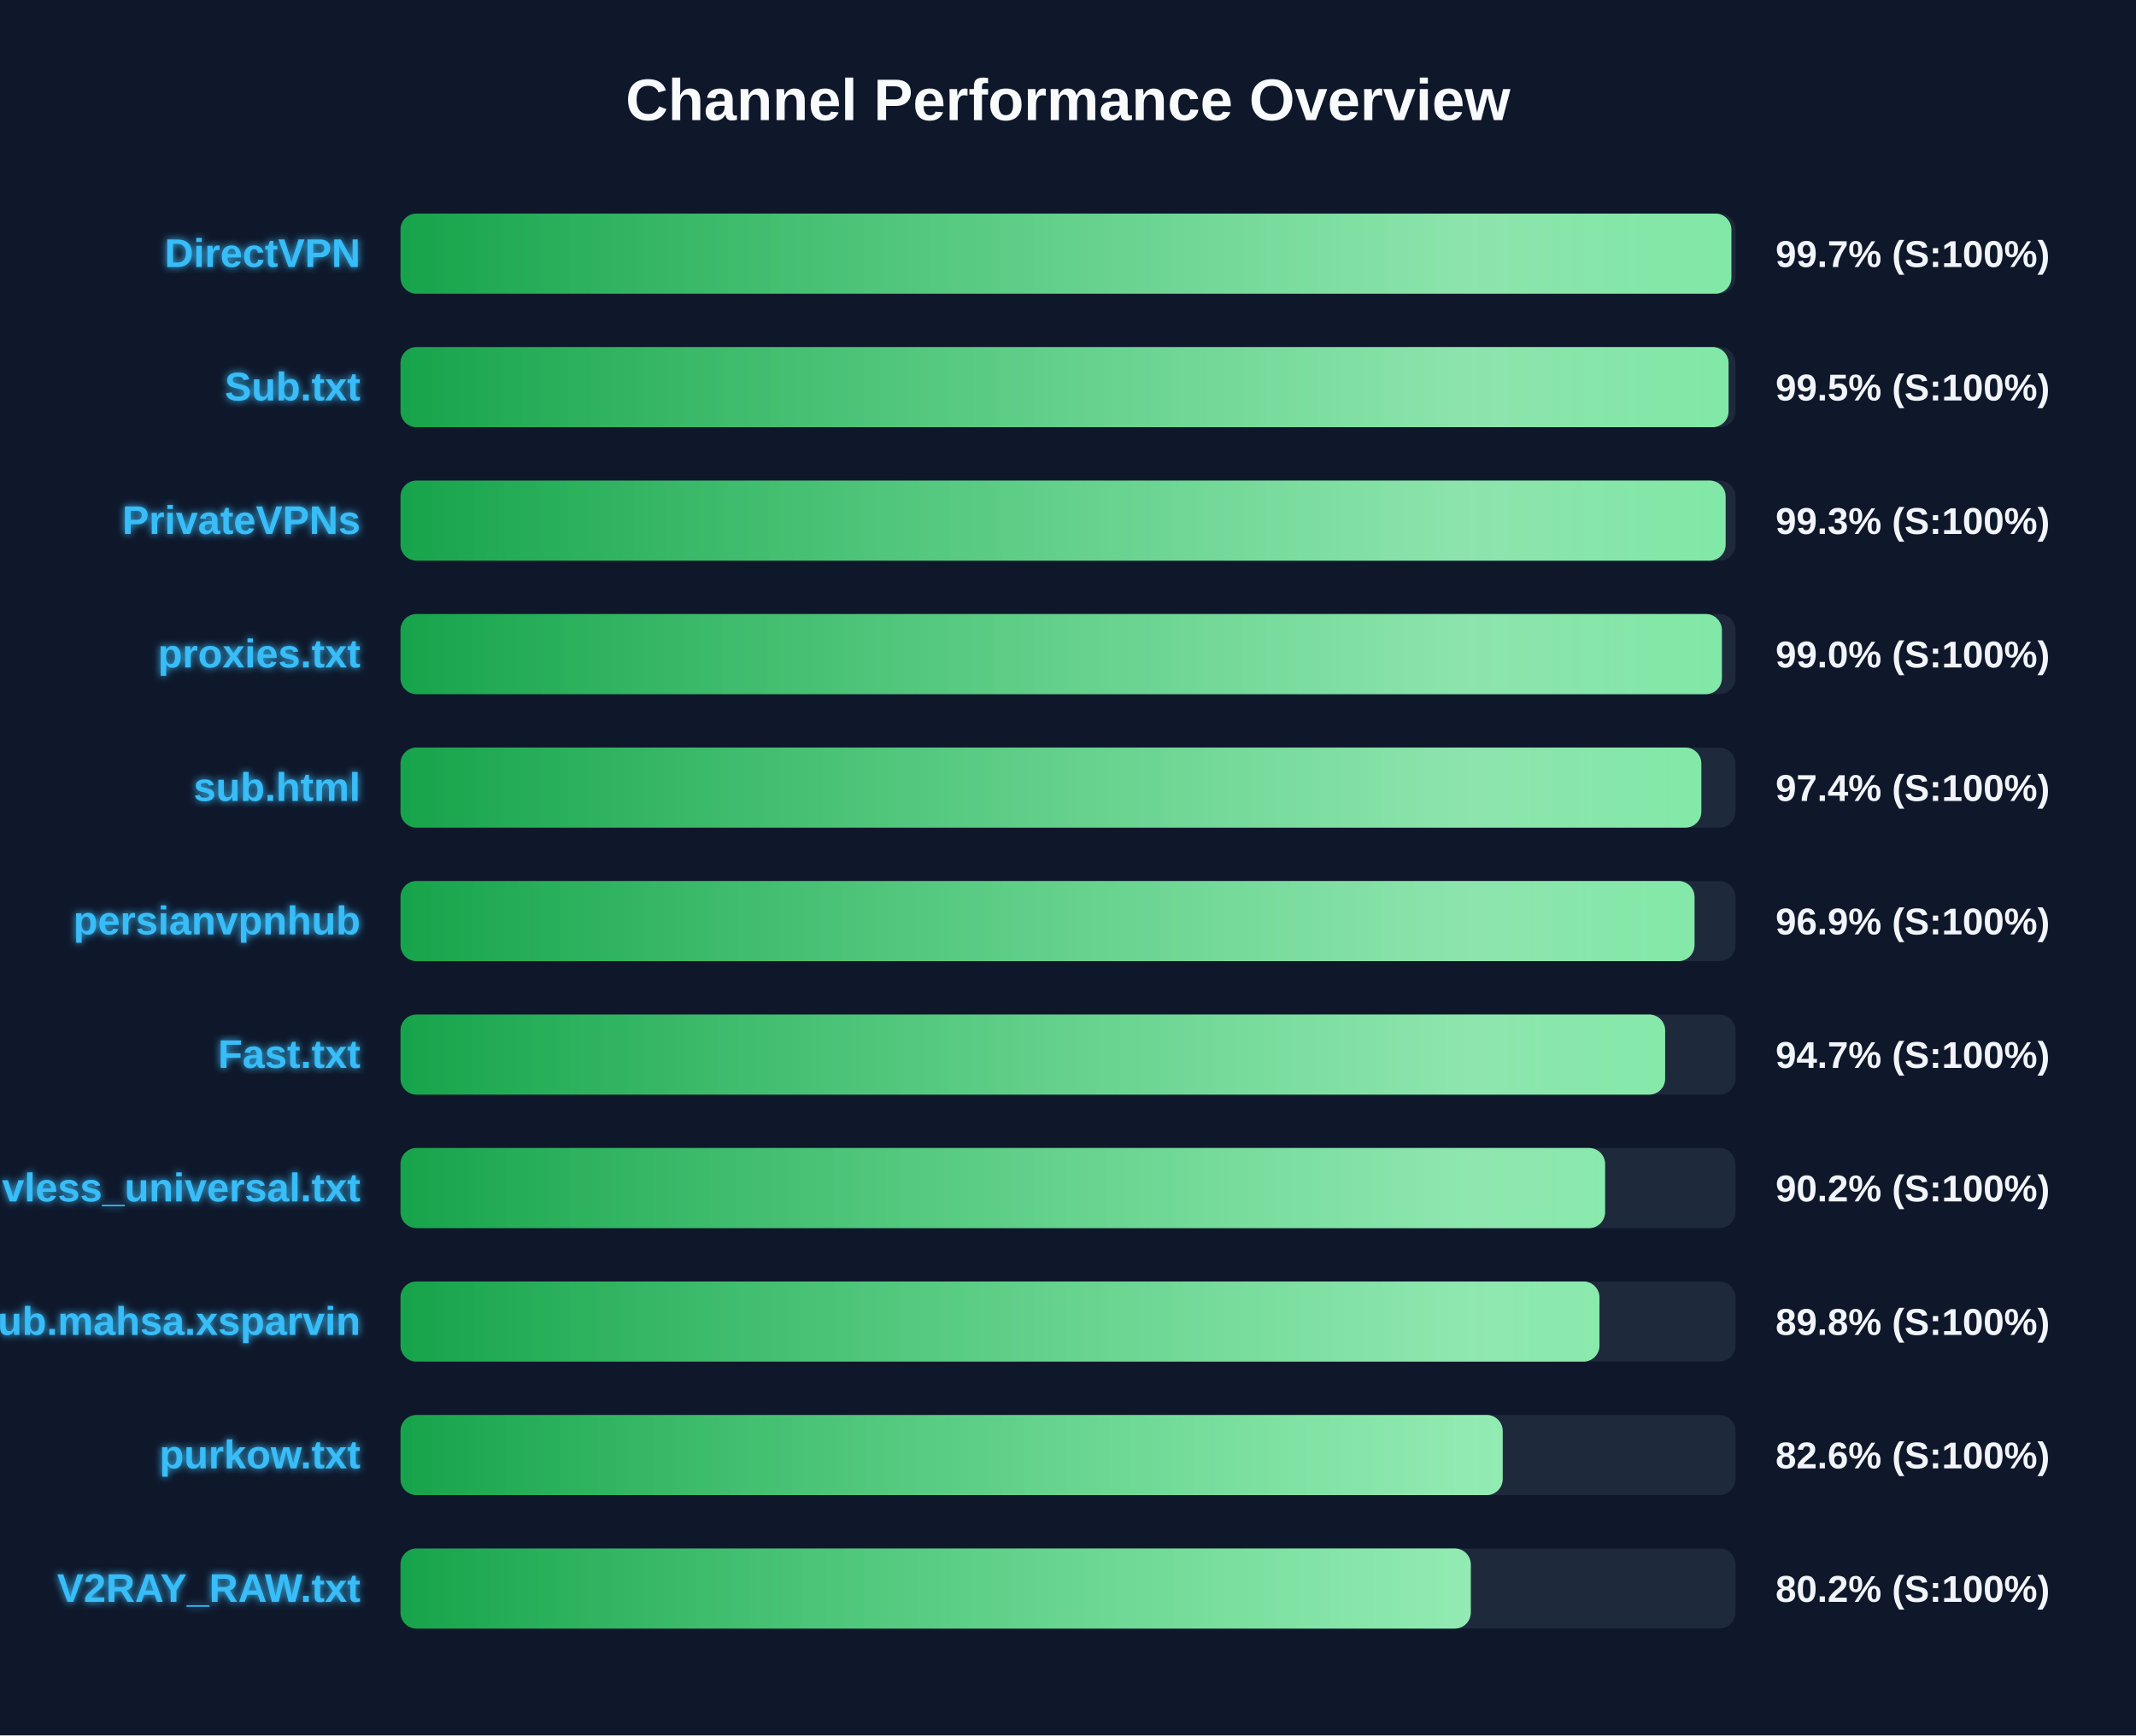
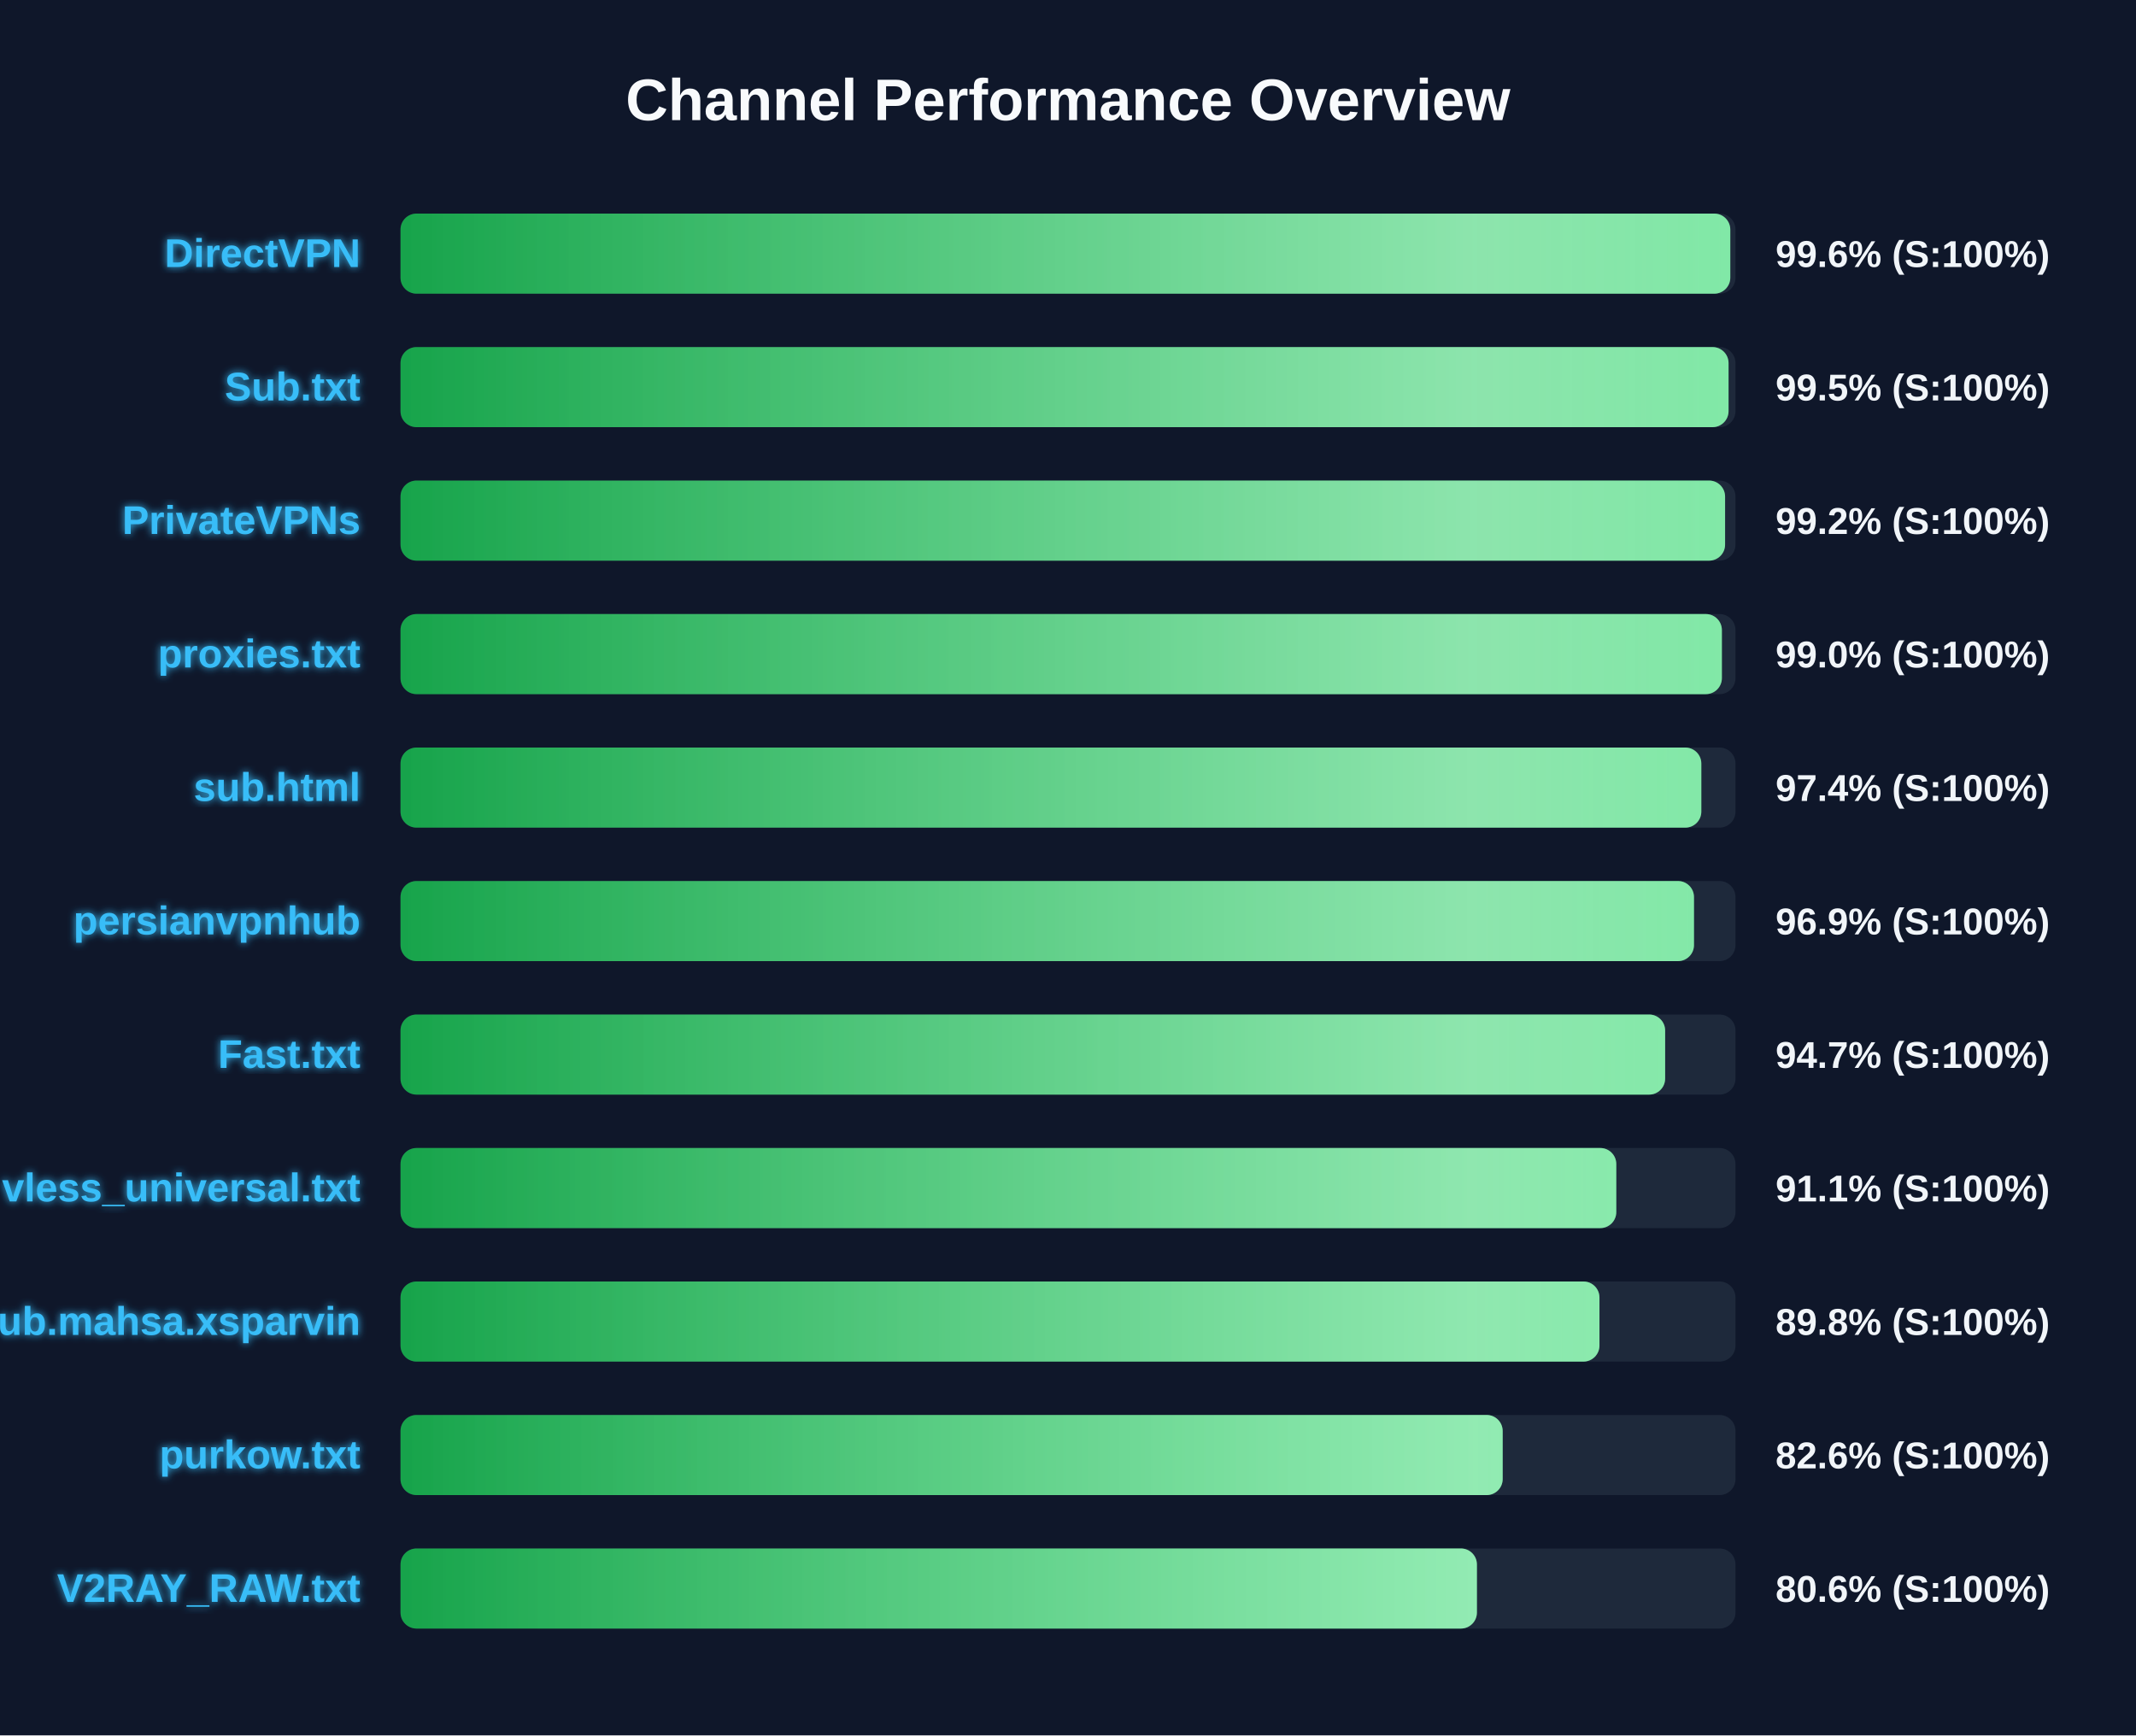
<svg xmlns="http://www.w3.org/2000/svg" width="800" height="650" version="1.1">
  <defs>
    <linearGradient id="grad-green" x1="0%" y1="0%" x2="100%" y2="0%">
      <stop offset="0%" stop-color="#16a34a" />
      <stop offset="100%" stop-color="#4ade80" />
    </linearGradient>
    <linearGradient id="grad-yellow" x1="0%" y1="0%" x2="100%" y2="0%">
      <stop offset="0%" stop-color="#ca8a04" />
      <stop offset="100%" stop-color="#fde047" />
    </linearGradient>
    <linearGradient id="grad-red" x1="0%" y1="0%" x2="100%" y2="0%">
      <stop offset="0%" stop-color="#dc2626" />
      <stop offset="100%" stop-color="#f87171" />
    </linearGradient>
    <linearGradient id="shimmer" x1="0%" y1="0%" x2="100%" y2="0%">
      <stop offset="0%" stop-color="rgba(255,255,255,0)" />
      <stop offset="50%" stop-color="rgba(255,255,255,0.4)" />
      <stop offset="100%" stop-color="rgba(255,255,255,0)" />
    </linearGradient>
    <filter id="glow" x="-20%" y="-20%" width="140%" height="140%">
      <feGaussianBlur stdDeviation="1.5" result="blur" />
      <feComposite in="SourceGraphic" in2="blur" operator="over" />
    </filter>
  </defs>
  <style>
        .bg-rect { fill: #0f172a; }
        .title { font: bold 22px 'Segoe UI', Arial, sans-serif; fill: #f8fafc; }
        .row { font: bold 15px 'Segoe UI', Arial, sans-serif; fill: #38bdf8; filter: url(#glow); }
        .score { font: bold 14px 'Segoe UI', Arial, sans-serif; fill: #f1f5f9; }
        @keyframes shimmer-anim {
            0% { transform: translateX(-100%); }
            100% { transform: translateX(200%); }
        }
        .shimmer-rect {
            animation: shimmer-anim 2.5s infinite linear;
        }
    </style>
  <rect width="100%" height="100%" class="bg-rect" />
  <text x="400" y="45" text-anchor="middle" class="title">Channel Performance Overview</text>
  <rect x="150" y="80" width="500" height="30" fill="#1e293b" rx="6" />
  <clipPath id="clip-0">
-     <rect x="150" y="80" width="498.45" height="30" rx="6" />
+     <rect x="150" y="80" width="498.05" height="30" rx="6" />
  </clipPath>
-   <rect x="150" y="80" width="498.45" height="30" fill="url(#grad-green)" rx="6" />
+   <rect x="150" y="80" width="498.05" height="30" fill="url(#grad-green)" rx="6" />
  <g clip-path="url(#clip-0)">
    <rect x="150" y="80" width="100%" height="30" fill="url(#shimmer)" class="shimmer-rect" />
  </g>
  <text x="135" y="100" text-anchor="end" class="row">DirectVPN</text>
-   <text x="665" y="100" text-anchor="start" class="score">99.7% (S:100%)</text>
+   <text x="665" y="100" text-anchor="start" class="score">99.6% (S:100%)</text>
  <rect x="150" y="130" width="500" height="30" fill="#1e293b" rx="6" />
  <clipPath id="clip-1">
    <rect x="150" y="130" width="497.4" height="30" rx="6" />
  </clipPath>
  <rect x="150" y="130" width="497.4" height="30" fill="url(#grad-green)" rx="6" />
  <g clip-path="url(#clip-1)">
    <rect x="150" y="130" width="100%" height="30" fill="url(#shimmer)" class="shimmer-rect" />
  </g>
  <text x="135" y="150" text-anchor="end" class="row">Sub.txt</text>
  <text x="665" y="150" text-anchor="start" class="score">99.5% (S:100%)</text>
  <rect x="150" y="180" width="500" height="30" fill="#1e293b" rx="6" />
  <clipPath id="clip-2">
-     <rect x="150" y="180" width="496.3" height="30" rx="6" />
+     <rect x="150" y="180" width="496.1" height="30" rx="6" />
  </clipPath>
-   <rect x="150" y="180" width="496.3" height="30" fill="url(#grad-green)" rx="6" />
+   <rect x="150" y="180" width="496.1" height="30" fill="url(#grad-green)" rx="6" />
  <g clip-path="url(#clip-2)">
    <rect x="150" y="180" width="100%" height="30" fill="url(#shimmer)" class="shimmer-rect" />
  </g>
  <text x="135" y="200" text-anchor="end" class="row">PrivateVPNs</text>
-   <text x="665" y="200" text-anchor="start" class="score">99.3% (S:100%)</text>
+   <text x="665" y="200" text-anchor="start" class="score">99.2% (S:100%)</text>
  <rect x="150" y="230" width="500" height="30" fill="#1e293b" rx="6" />
  <clipPath id="clip-3">
    <rect x="150" y="230" width="494.9" height="30" rx="6" />
  </clipPath>
  <rect x="150" y="230" width="494.9" height="30" fill="url(#grad-green)" rx="6" />
  <g clip-path="url(#clip-3)">
    <rect x="150" y="230" width="100%" height="30" fill="url(#shimmer)" class="shimmer-rect" />
  </g>
  <text x="135" y="250" text-anchor="end" class="row">proxies.txt</text>
  <text x="665" y="250" text-anchor="start" class="score">99.0% (S:100%)</text>
  <rect x="150" y="280" width="500" height="30" fill="#1e293b" rx="6" />
  <clipPath id="clip-4">
    <rect x="150" y="280" width="487.2" height="30" rx="6" />
  </clipPath>
  <rect x="150" y="280" width="487.2" height="30" fill="url(#grad-green)" rx="6" />
  <g clip-path="url(#clip-4)">
    <rect x="150" y="280" width="100%" height="30" fill="url(#shimmer)" class="shimmer-rect" />
  </g>
  <text x="135" y="300" text-anchor="end" class="row">sub.html</text>
  <text x="665" y="300" text-anchor="start" class="score">97.4% (S:100%)</text>
  <rect x="150" y="330" width="500" height="30" fill="#1e293b" rx="6" />
  <clipPath id="clip-5">
-     <rect x="150" y="330" width="484.65" height="30" rx="6" />
+     <rect x="150" y="330" width="484.45" height="30" rx="6" />
  </clipPath>
-   <rect x="150" y="330" width="484.65" height="30" fill="url(#grad-green)" rx="6" />
+   <rect x="150" y="330" width="484.45" height="30" fill="url(#grad-green)" rx="6" />
  <g clip-path="url(#clip-5)">
    <rect x="150" y="330" width="100%" height="30" fill="url(#shimmer)" class="shimmer-rect" />
  </g>
  <text x="135" y="350" text-anchor="end" class="row">persianvpnhub</text>
  <text x="665" y="350" text-anchor="start" class="score">96.9% (S:100%)</text>
  <rect x="150" y="380" width="500" height="30" fill="#1e293b" rx="6" />
  <clipPath id="clip-6">
    <rect x="150" y="380" width="473.65" height="30" rx="6" />
  </clipPath>
  <rect x="150" y="380" width="473.65" height="30" fill="url(#grad-green)" rx="6" />
  <g clip-path="url(#clip-6)">
    <rect x="150" y="380" width="100%" height="30" fill="url(#shimmer)" class="shimmer-rect" />
  </g>
  <text x="135" y="400" text-anchor="end" class="row">Fast.txt</text>
  <text x="665" y="400" text-anchor="start" class="score">94.7% (S:100%)</text>
  <rect x="150" y="430" width="500" height="30" fill="#1e293b" rx="6" />
  <clipPath id="clip-7">
-     <rect x="150" y="430" width="451.15" height="30" rx="6" />
+     <rect x="150" y="430" width="455.35" height="30" rx="6" />
  </clipPath>
-   <rect x="150" y="430" width="451.15" height="30" fill="url(#grad-green)" rx="6" />
+   <rect x="150" y="430" width="455.35" height="30" fill="url(#grad-green)" rx="6" />
  <g clip-path="url(#clip-7)">
    <rect x="150" y="430" width="100%" height="30" fill="url(#shimmer)" class="shimmer-rect" />
  </g>
  <text x="135" y="450" text-anchor="end" class="row">vless_universal.txt</text>
-   <text x="665" y="450" text-anchor="start" class="score">90.2% (S:100%)</text>
+   <text x="665" y="450" text-anchor="start" class="score">91.1% (S:100%)</text>
  <rect x="150" y="480" width="500" height="30" fill="#1e293b" rx="6" />
  <clipPath id="clip-8">
    <rect x="150" y="480" width="449.05" height="30" rx="6" />
  </clipPath>
  <rect x="150" y="480" width="449.05" height="30" fill="url(#grad-green)" rx="6" />
  <g clip-path="url(#clip-8)">
    <rect x="150" y="480" width="100%" height="30" fill="url(#shimmer)" class="shimmer-rect" />
  </g>
  <text x="135" y="500" text-anchor="end" class="row">Sub.mahsa.xsparvin</text>
  <text x="665" y="500" text-anchor="start" class="score">89.8% (S:100%)</text>
  <rect x="150" y="530" width="500" height="30" fill="#1e293b" rx="6" />
  <clipPath id="clip-9">
    <rect x="150" y="530" width="412.8" height="30" rx="6" />
  </clipPath>
  <rect x="150" y="530" width="412.8" height="30" fill="url(#grad-green)" rx="6" />
  <g clip-path="url(#clip-9)">
    <rect x="150" y="530" width="100%" height="30" fill="url(#shimmer)" class="shimmer-rect" />
  </g>
  <text x="135" y="550" text-anchor="end" class="row">purkow.txt</text>
  <text x="665" y="550" text-anchor="start" class="score">82.6% (S:100%)</text>
  <rect x="150" y="580" width="500" height="30" fill="#1e293b" rx="6" />
  <clipPath id="clip-10">
-     <rect x="150" y="580" width="400.85" height="30" rx="6" />
+     <rect x="150" y="580" width="403.15" height="30" rx="6" />
  </clipPath>
-   <rect x="150" y="580" width="400.85" height="30" fill="url(#grad-green)" rx="6" />
+   <rect x="150" y="580" width="403.15" height="30" fill="url(#grad-green)" rx="6" />
  <g clip-path="url(#clip-10)">
    <rect x="150" y="580" width="100%" height="30" fill="url(#shimmer)" class="shimmer-rect" />
  </g>
  <text x="135" y="600" text-anchor="end" class="row">V2RAY_RAW.txt</text>
-   <text x="665" y="600" text-anchor="start" class="score">80.2% (S:100%)</text>
+   <text x="665" y="600" text-anchor="start" class="score">80.6% (S:100%)</text>
</svg>
